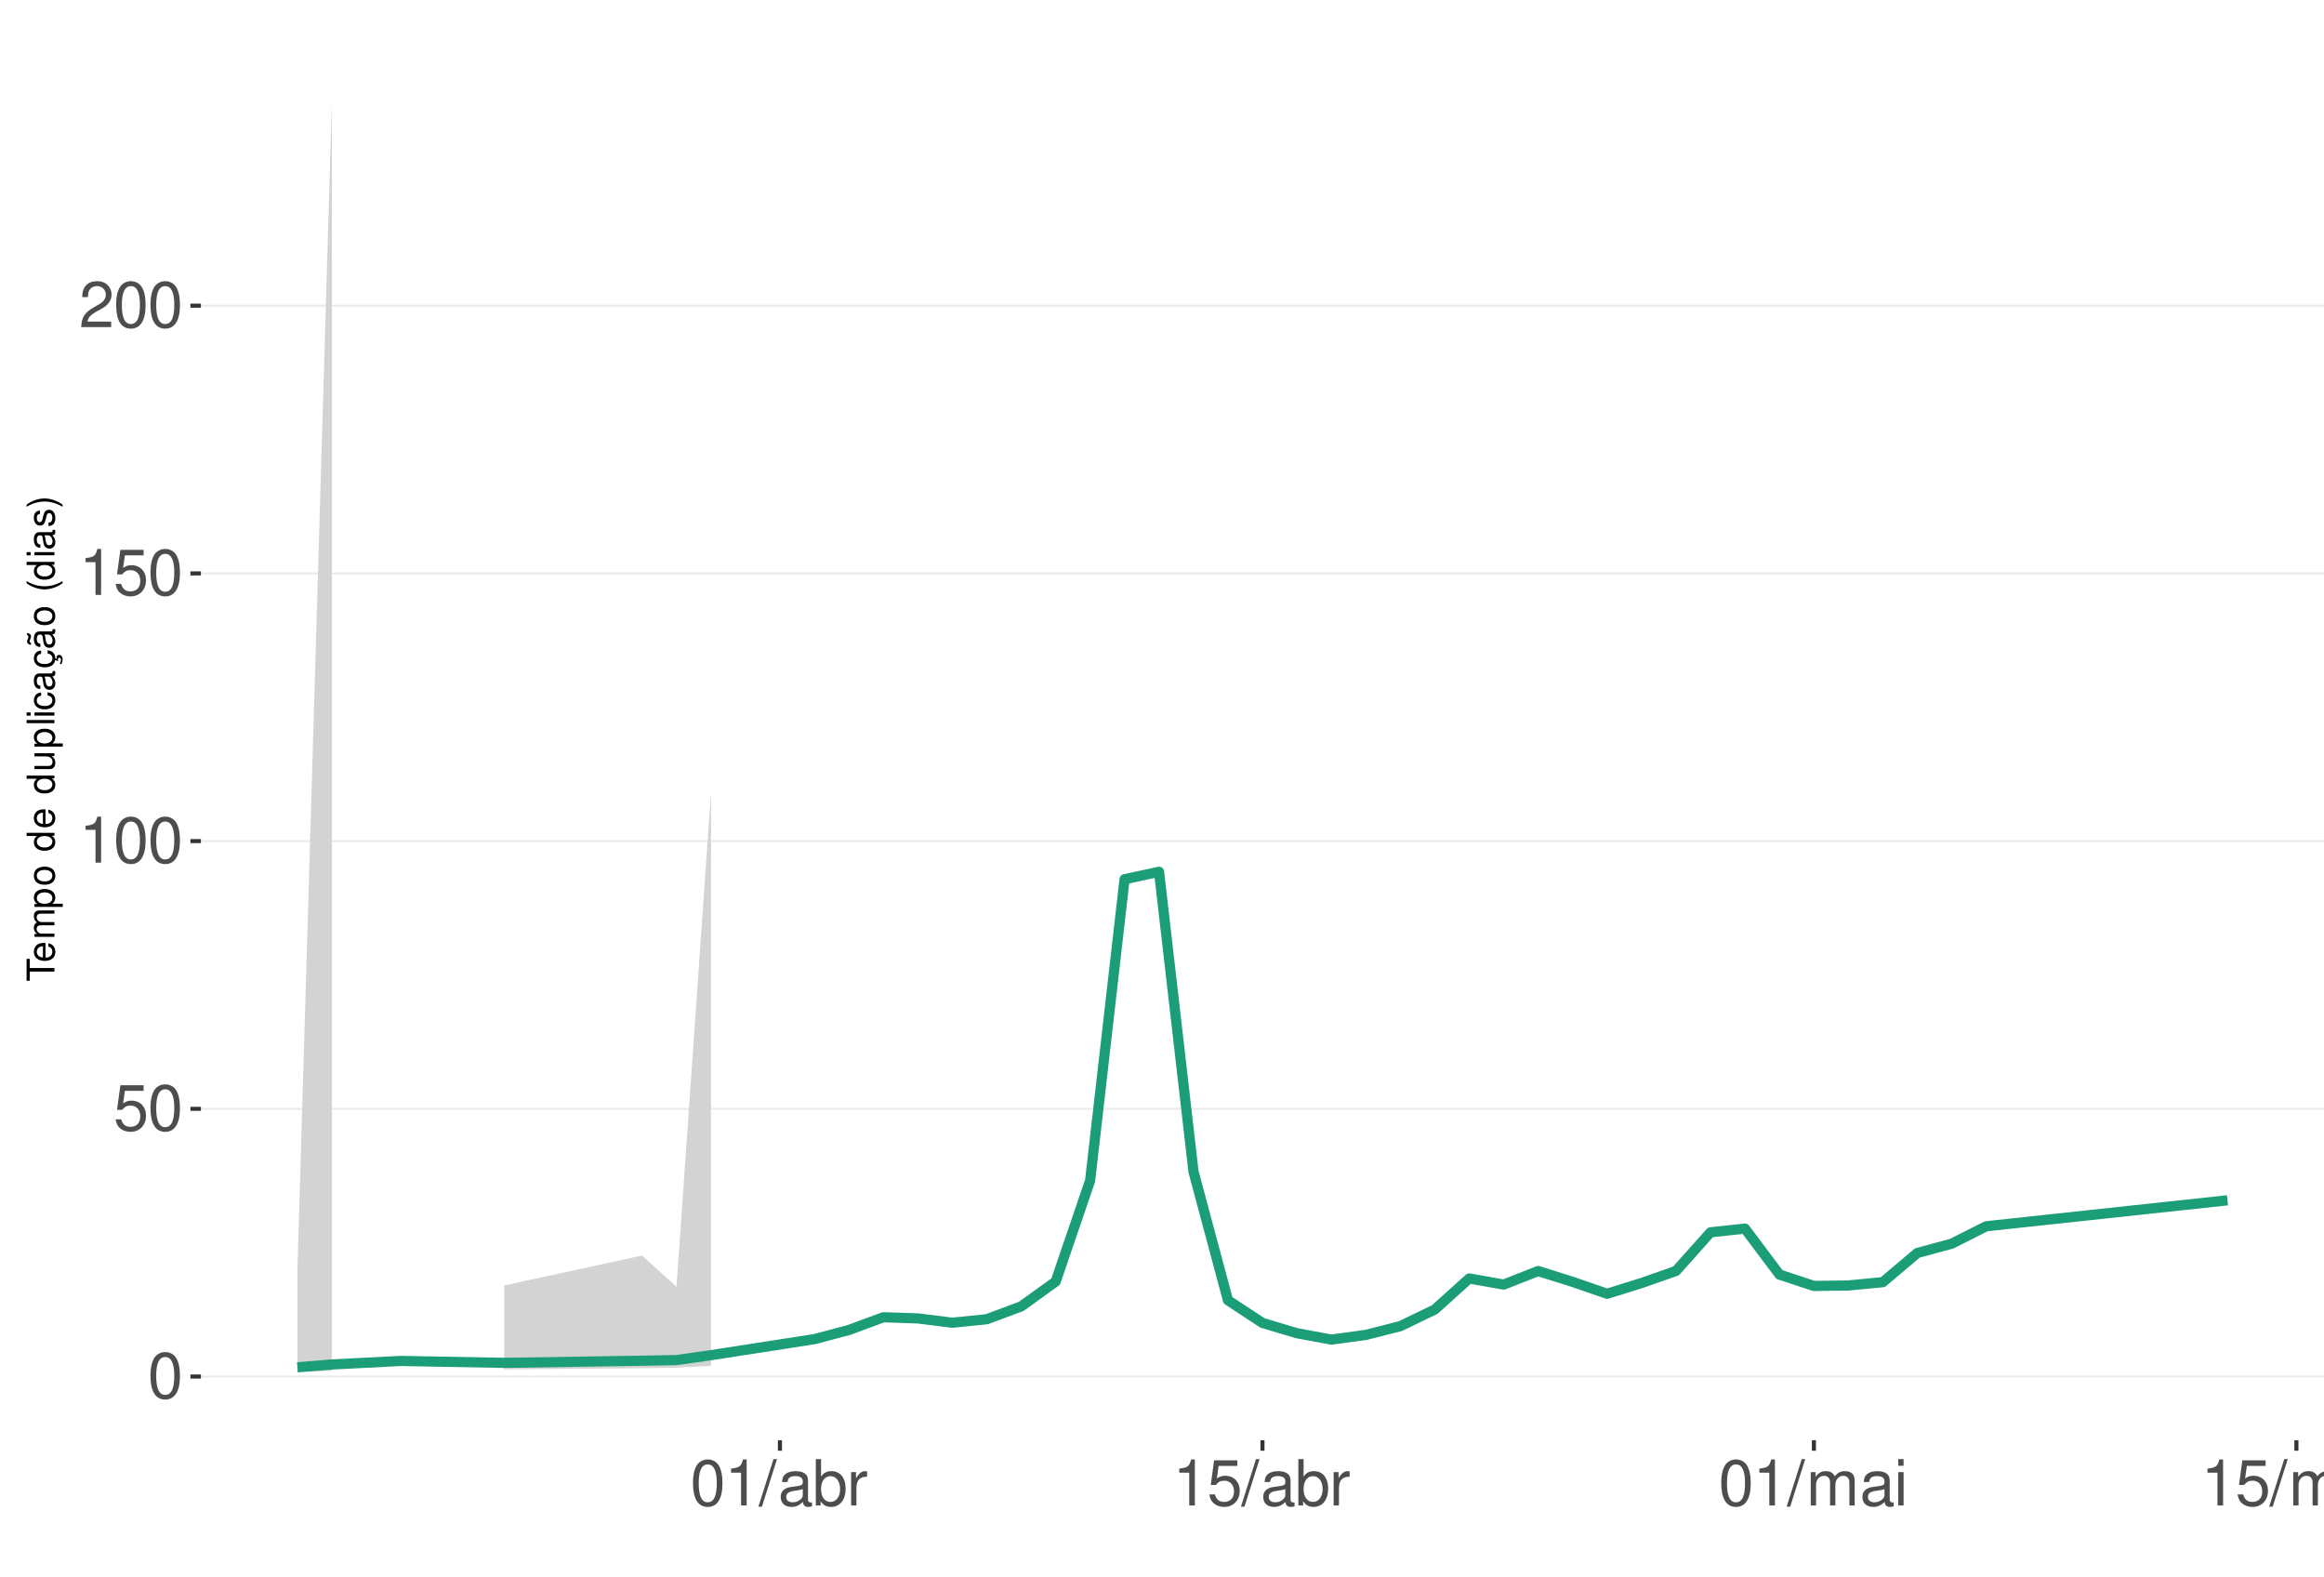
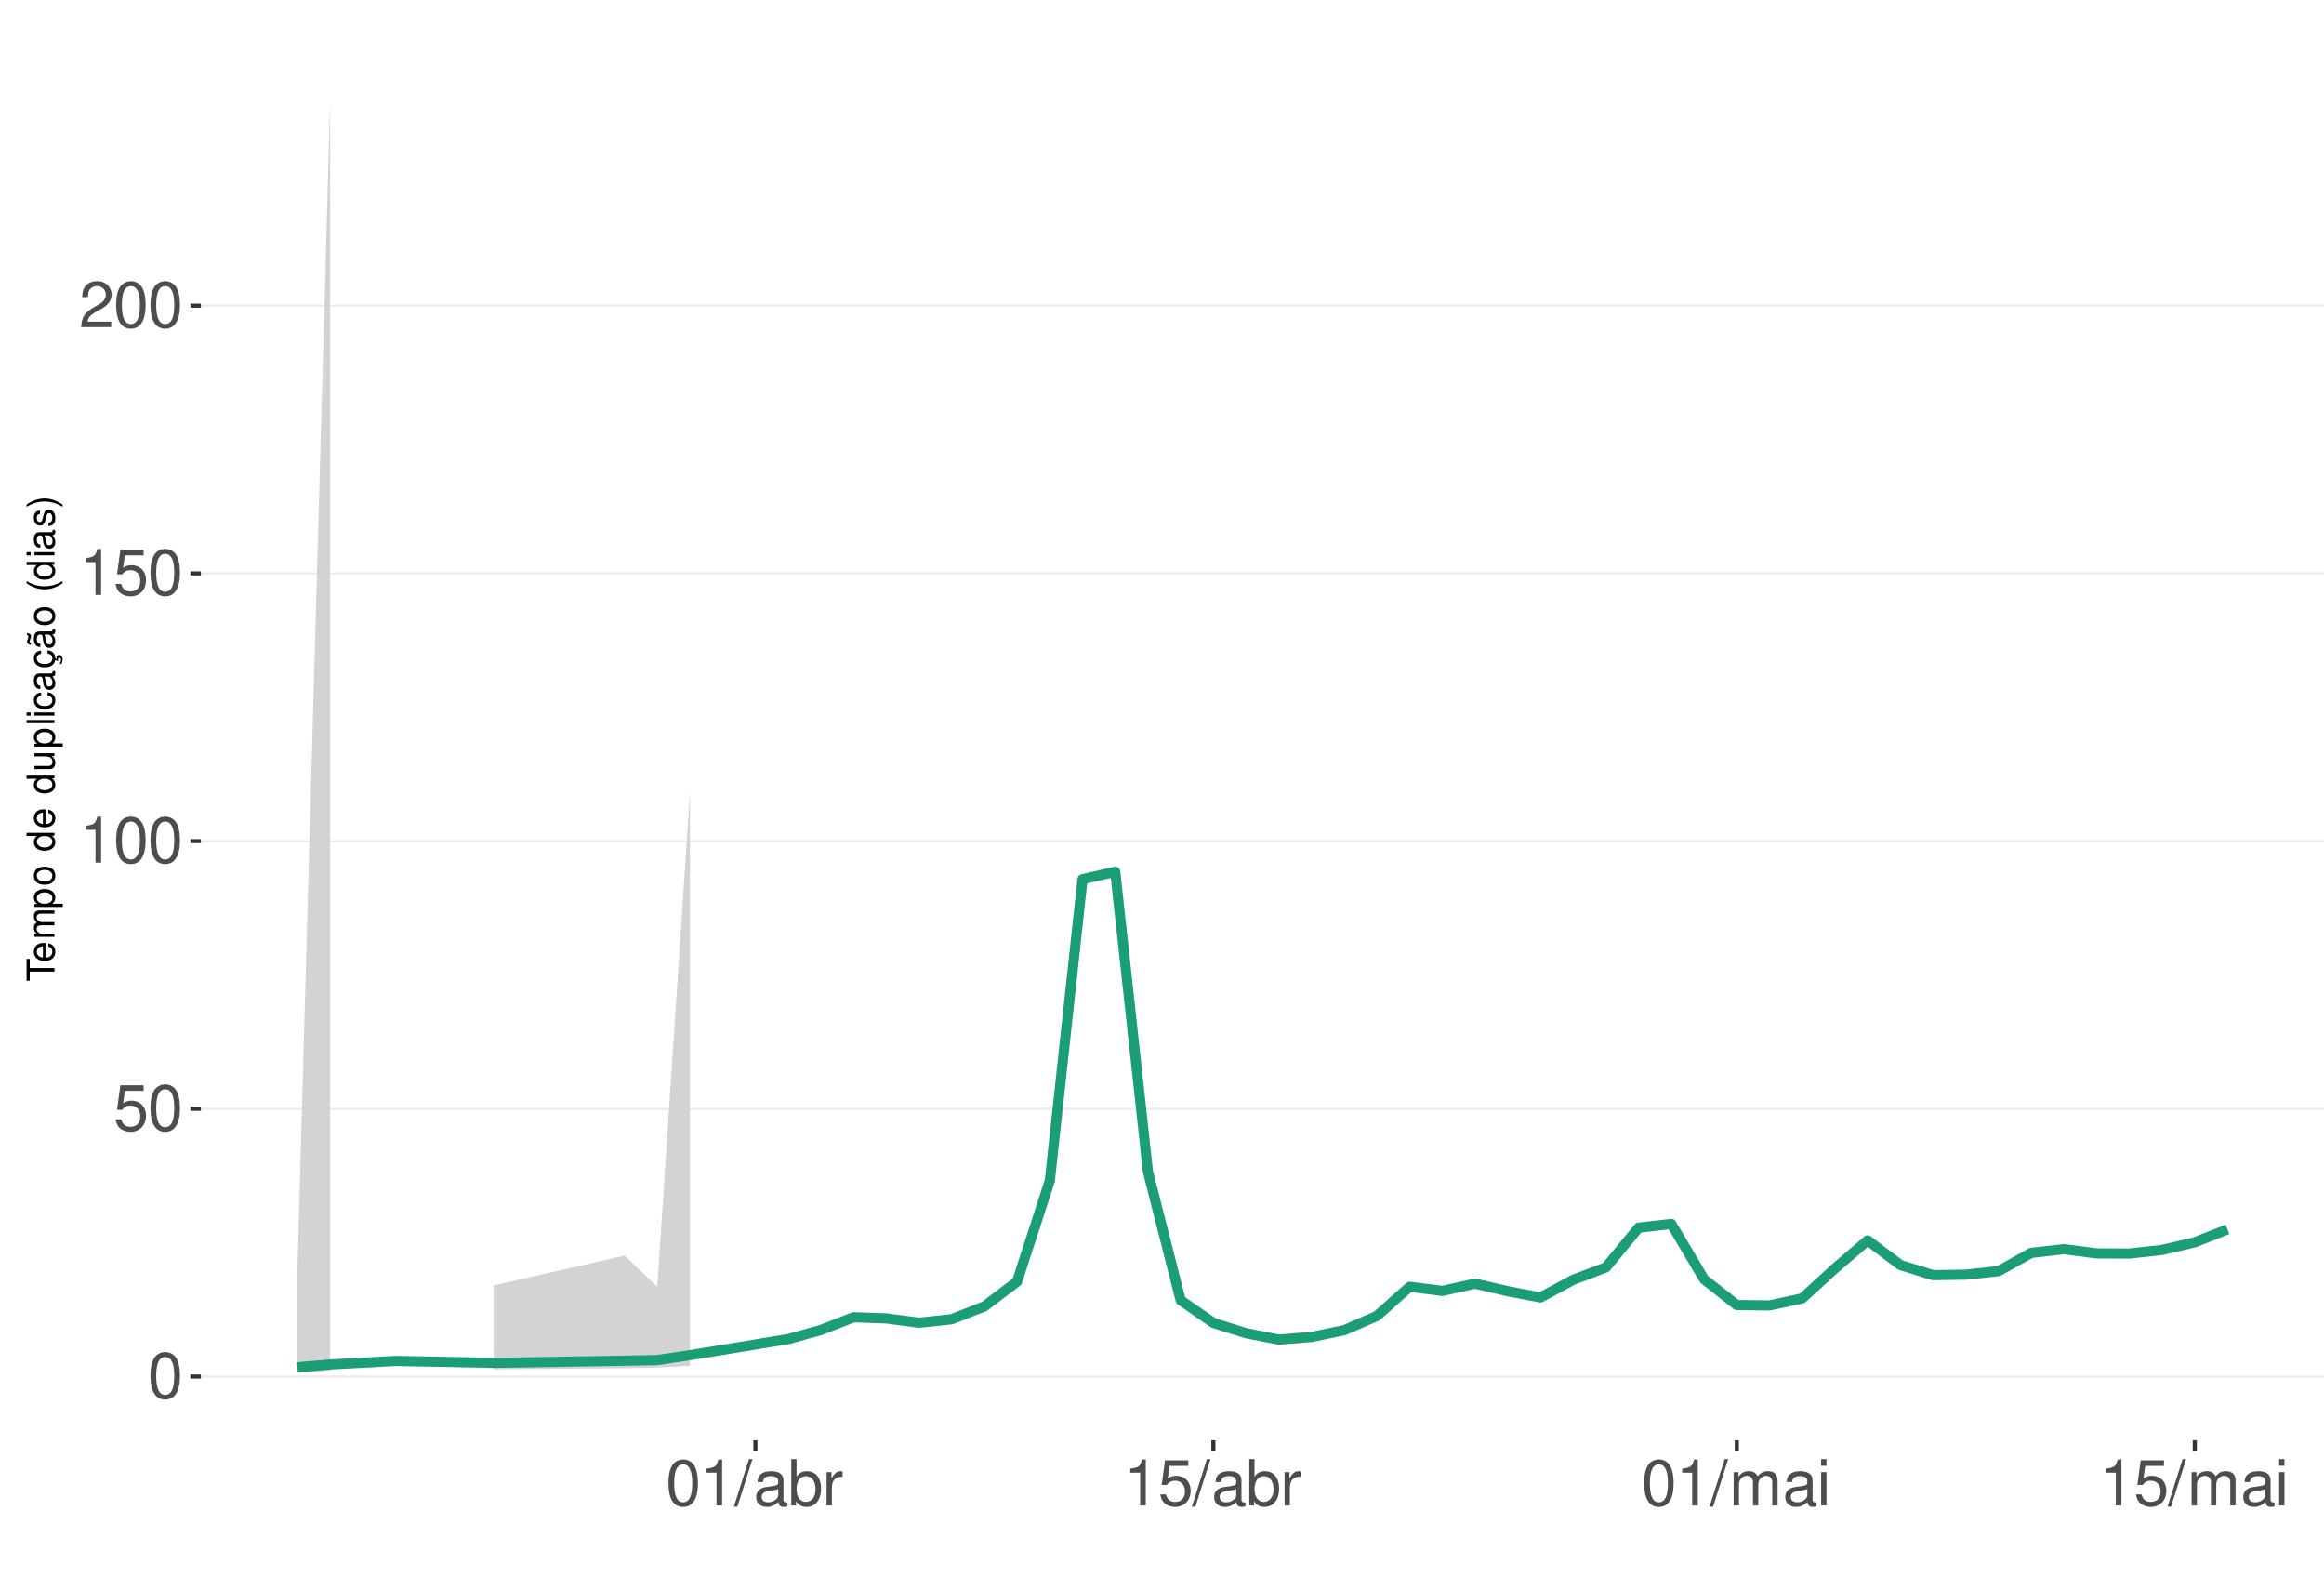
<svg xmlns="http://www.w3.org/2000/svg" xmlns:xlink="http://www.w3.org/1999/xlink" width="609pt" height="413pt" viewBox="0 0 609 413" version="1.1">
  <defs>
    <g>
      <symbol overflow="visible" id="glyph0-0">
        <path style="stroke:none;" d="" />
      </symbol>
      <symbol overflow="visible" id="glyph0-1">
        <path style="stroke:none;" d="M 4.578 -12.047 C 3.484 -12.047 2.484 -11.547 1.859 -10.734 C 1.094 -9.656 0.719 -8.062 0.719 -5.828 C 0.719 -1.766 2.047 0.391 4.578 0.391 C 7.078 0.391 8.438 -1.766 8.438 -5.734 C 8.438 -8.062 8.078 -9.625 7.297 -10.734 C 6.672 -11.562 5.703 -12.047 4.578 -12.047 Z M 4.578 -10.75 C 6.156 -10.75 6.953 -9.125 6.953 -5.859 C 6.953 -2.438 6.172 -0.828 4.547 -0.828 C 3 -0.828 2.219 -2.5 2.219 -5.812 C 2.219 -9.125 3 -10.75 4.578 -10.75 Z M 4.578 -10.75 " />
      </symbol>
      <symbol overflow="visible" id="glyph0-2">
        <path style="stroke:none;" d="M 7.922 -11.812 L 1.828 -11.812 L 0.953 -5.375 L 2.297 -5.375 C 2.984 -6.203 3.547 -6.484 4.484 -6.484 C 6.062 -6.484 7.047 -5.391 7.047 -3.641 C 7.047 -1.953 6.062 -0.922 4.469 -0.922 C 3.188 -0.922 2.406 -1.562 2.047 -2.891 L 0.578 -2.891 C 0.781 -1.938 0.953 -1.469 1.297 -1.031 C 1.969 -0.141 3.172 0.391 4.5 0.391 C 6.875 0.391 8.547 -1.344 8.547 -3.844 C 8.547 -6.172 7 -7.781 4.734 -7.781 C 3.891 -7.781 3.234 -7.562 2.547 -7.062 L 3.016 -10.359 L 7.922 -10.359 Z M 7.922 -11.812 " />
      </symbol>
      <symbol overflow="visible" id="glyph0-3">
        <path style="stroke:none;" d="M 4.312 -8.578 L 4.312 0 L 5.781 0 L 5.781 -12.047 L 4.812 -12.047 C 4.297 -10.188 3.969 -9.938 1.703 -9.641 L 1.703 -8.578 Z M 4.312 -8.578 " />
      </symbol>
      <symbol overflow="visible" id="glyph0-4">
        <path style="stroke:none;" d="M 8.422 -1.453 L 2.219 -1.453 C 2.359 -2.453 2.891 -3.078 4.344 -3.969 L 6.016 -4.891 C 7.656 -5.812 8.516 -7.047 8.516 -8.531 C 8.516 -9.531 8.109 -10.453 7.406 -11.109 C 6.719 -11.75 5.844 -12.047 4.734 -12.047 C 3.234 -12.047 2.109 -11.516 1.469 -10.484 C 1.047 -9.844 0.859 -9.094 0.828 -7.875 L 2.297 -7.875 C 2.344 -8.688 2.453 -9.172 2.641 -9.578 C 3.031 -10.312 3.797 -10.766 4.688 -10.766 C 6.016 -10.766 7.016 -9.797 7.016 -8.5 C 7.016 -7.531 6.469 -6.703 5.406 -6.094 L 3.875 -5.203 C 1.422 -3.781 0.703 -2.641 0.562 -0.016 L 8.422 -0.016 Z M 8.422 -1.453 " />
      </symbol>
      <symbol overflow="visible" id="glyph0-5">
        <path style="stroke:none;" d="M 3.812 -12.141 L -0.141 0.328 L 0.781 0.328 L 4.734 -12.141 Z M 3.812 -12.141 " />
      </symbol>
      <symbol overflow="visible" id="glyph0-6">
        <path style="stroke:none;" d="M 8.906 -0.812 C 8.766 -0.781 8.688 -0.781 8.609 -0.781 C 8.125 -0.781 7.859 -1.031 7.859 -1.469 L 7.859 -6.594 C 7.859 -8.141 6.734 -8.984 4.578 -8.984 C 3.297 -8.984 2.281 -8.609 1.688 -7.969 C 1.281 -7.516 1.109 -7.016 1.078 -6.141 L 2.484 -6.141 C 2.594 -7.219 3.234 -7.688 4.531 -7.688 C 5.797 -7.688 6.484 -7.234 6.484 -6.391 L 6.484 -6.031 C 6.469 -5.438 6.156 -5.219 5.031 -5.062 C 3.062 -4.812 2.766 -4.75 2.234 -4.531 C 1.219 -4.094 0.703 -3.328 0.703 -2.203 C 0.703 -0.609 1.797 0.391 3.562 0.391 C 4.656 0.391 5.547 0 6.531 -0.906 C 6.625 0 7.062 0.391 7.969 0.391 C 8.266 0.391 8.438 0.344 8.906 0.234 Z M 6.484 -2.75 C 6.484 -2.281 6.344 -2 5.922 -1.609 C 5.359 -1.094 4.688 -0.828 3.859 -0.828 C 2.781 -0.828 2.156 -1.344 2.156 -2.234 C 2.156 -3.141 2.75 -3.609 4.25 -3.828 C 5.734 -4.031 6.016 -4.094 6.484 -4.312 Z M 6.484 -2.75 " />
      </symbol>
      <symbol overflow="visible" id="glyph0-7">
        <path style="stroke:none;" d="M 0.906 -12.141 L 0.906 0 L 2.156 0 L 2.156 -1.109 C 2.812 -0.094 3.703 0.391 4.906 0.391 C 7.219 0.391 8.719 -1.5 8.719 -4.391 C 8.719 -7.234 7.297 -8.984 4.984 -8.984 C 3.781 -8.984 2.938 -8.531 2.281 -7.547 L 2.281 -12.141 Z M 4.719 -7.672 C 6.266 -7.672 7.266 -6.328 7.266 -4.25 C 7.266 -2.266 6.234 -0.922 4.719 -0.922 C 3.234 -0.922 2.281 -2.25 2.281 -4.297 C 2.281 -6.344 3.234 -7.672 4.719 -7.672 Z M 4.719 -7.672 " />
      </symbol>
      <symbol overflow="visible" id="glyph0-8">
        <path style="stroke:none;" d="M 1.156 -8.734 L 1.156 0 L 2.547 0 L 2.547 -4.531 C 2.562 -6.625 3.438 -7.562 5.344 -7.516 L 5.344 -8.922 C 5.109 -8.969 4.984 -8.984 4.812 -8.984 C 3.922 -8.984 3.234 -8.438 2.438 -7.141 L 2.438 -8.734 Z M 1.156 -8.734 " />
      </symbol>
      <symbol overflow="visible" id="glyph0-9">
        <path style="stroke:none;" d="M 1.172 -8.734 L 1.172 0 L 2.562 0 L 2.562 -5.484 C 2.562 -6.75 3.484 -7.766 4.609 -7.766 C 5.641 -7.766 6.234 -7.125 6.234 -6.016 L 6.234 0 L 7.625 0 L 7.625 -5.484 C 7.625 -6.75 8.547 -7.766 9.672 -7.766 C 10.688 -7.766 11.297 -7.109 11.297 -6.016 L 11.297 0 L 12.688 0 L 12.688 -6.547 C 12.688 -8.109 11.797 -8.984 10.156 -8.984 C 9 -8.984 8.297 -8.625 7.484 -7.641 C 6.969 -8.578 6.266 -8.984 5.125 -8.984 C 3.969 -8.984 3.188 -8.547 2.453 -7.5 L 2.453 -8.734 Z M 1.172 -8.734 " />
      </symbol>
      <symbol overflow="visible" id="glyph0-10">
        <path style="stroke:none;" d="M 2.5 -8.734 L 1.109 -8.734 L 1.109 0 L 2.5 0 Z M 2.5 -12.141 L 1.094 -12.141 L 1.094 -10.391 L 2.5 -10.391 Z M 2.5 -12.141 " />
      </symbol>
      <symbol overflow="visible" id="glyph1-0">
        <path style="stroke:none;" d="" />
      </symbol>
      <symbol overflow="visible" id="glyph1-1">
        <path style="stroke:none;" d="M -6.469 -3.547 L -6.469 -5.938 L -7.297 -5.938 L -7.297 -0.203 L -6.469 -0.203 L -6.469 -2.609 L 0 -2.609 L 0 -3.547 Z M -6.469 -3.547 " />
      </symbol>
      <symbol overflow="visible" id="glyph1-2">
        <path style="stroke:none;" d="M -2.344 -5.125 C -3.141 -5.125 -3.625 -5.062 -4.016 -4.922 C -4.875 -4.578 -5.391 -3.781 -5.391 -2.797 C -5.391 -1.344 -4.281 -0.406 -2.547 -0.406 C -0.812 -0.406 0.234 -1.297 0.234 -2.781 C 0.234 -3.984 -0.453 -4.812 -1.594 -5.016 L -1.594 -4.188 C -0.906 -3.953 -0.547 -3.484 -0.547 -2.812 C -0.547 -2.281 -0.781 -1.828 -1.219 -1.547 C -1.516 -1.344 -1.812 -1.281 -2.344 -1.266 Z M -3.016 -1.297 C -3.984 -1.359 -4.625 -1.953 -4.625 -2.797 C -4.625 -3.641 -3.953 -4.234 -3.016 -4.234 Z M -3.016 -1.297 " />
      </symbol>
      <symbol overflow="visible" id="glyph1-3">
        <path style="stroke:none;" d="M -5.234 -0.703 L 0 -0.703 L 0 -1.547 L -3.297 -1.547 C -4.047 -1.547 -4.656 -2.094 -4.656 -2.766 C -4.656 -3.391 -4.281 -3.734 -3.609 -3.734 L 0 -3.734 L 0 -4.578 L -3.297 -4.578 C -4.047 -4.578 -4.656 -5.125 -4.656 -5.812 C -4.656 -6.422 -4.266 -6.781 -3.609 -6.781 L 0 -6.781 L 0 -7.625 L -3.938 -7.625 C -4.875 -7.625 -5.391 -7.078 -5.391 -6.094 C -5.391 -5.406 -5.188 -4.984 -4.594 -4.484 C -5.156 -4.188 -5.391 -3.766 -5.391 -3.078 C -5.391 -2.375 -5.125 -1.906 -4.5 -1.469 L -5.234 -1.469 Z M -5.234 -0.703 " />
      </symbol>
      <symbol overflow="visible" id="glyph1-4">
        <path style="stroke:none;" d="M 2.188 -0.547 L 2.188 -1.375 L -0.547 -1.375 C -0.016 -1.812 0.234 -2.312 0.234 -2.984 C 0.234 -4.344 -0.859 -5.234 -2.531 -5.234 C -4.297 -5.234 -5.391 -4.375 -5.391 -2.984 C -5.391 -2.266 -5.062 -1.703 -4.453 -1.312 L -5.234 -1.312 L -5.234 -0.547 Z M -4.609 -2.844 C -4.609 -3.766 -3.797 -4.359 -2.547 -4.359 C -1.359 -4.359 -0.547 -3.75 -0.547 -2.844 C -0.547 -1.953 -1.344 -1.375 -2.578 -1.375 C -3.812 -1.375 -4.609 -1.953 -4.609 -2.844 Z M -4.609 -2.844 " />
      </symbol>
      <symbol overflow="visible" id="glyph1-5">
        <path style="stroke:none;" d="M -5.391 -2.719 C -5.391 -1.234 -4.344 -0.359 -2.578 -0.359 C -0.812 -0.359 0.234 -1.234 0.234 -2.734 C 0.234 -4.203 -0.812 -5.094 -2.547 -5.094 C -4.359 -5.094 -5.391 -4.234 -5.391 -2.719 Z M -4.625 -2.734 C -4.625 -3.672 -3.844 -4.234 -2.547 -4.234 C -1.312 -4.234 -0.547 -3.656 -0.547 -2.734 C -0.547 -1.797 -1.312 -1.234 -2.578 -1.234 C -3.844 -1.234 -4.625 -1.797 -4.625 -2.734 Z M -4.625 -2.734 " />
      </symbol>
      <symbol overflow="visible" id="glyph1-6">
        <path style="stroke:none;" d="" />
      </symbol>
      <symbol overflow="visible" id="glyph1-7">
        <path style="stroke:none;" d="M -7.297 -4.953 L -7.297 -4.125 L -4.578 -4.125 C -5.109 -3.766 -5.391 -3.203 -5.391 -2.516 C -5.391 -1.156 -4.297 -0.266 -2.625 -0.266 C -0.859 -0.266 0.234 -1.125 0.234 -2.547 C 0.234 -3.266 -0.047 -3.766 -0.688 -4.203 L 0 -4.203 L 0 -4.953 Z M -4.609 -2.656 C -4.609 -3.547 -3.812 -4.125 -2.562 -4.125 C -1.344 -4.125 -0.547 -3.547 -0.547 -2.656 C -0.547 -1.734 -1.359 -1.125 -2.578 -1.125 C -3.797 -1.125 -4.609 -1.734 -4.609 -2.656 Z M -4.609 -2.656 " />
      </symbol>
      <symbol overflow="visible" id="glyph1-8">
        <path style="stroke:none;" d="M 0 -4.812 L -5.234 -4.812 L -5.234 -3.984 L -2.266 -3.984 C -1.203 -3.984 -0.5 -3.438 -0.5 -2.562 C -0.5 -1.906 -0.906 -1.484 -1.531 -1.484 L -5.234 -1.484 L -5.234 -0.656 L -1.203 -0.656 C -0.328 -0.656 0.234 -1.297 0.234 -2.312 C 0.234 -3.094 -0.047 -3.578 -0.734 -4.062 L 0 -4.062 Z M 0 -4.812 " />
      </symbol>
      <symbol overflow="visible" id="glyph1-9">
        <path style="stroke:none;" d="M -7.297 -1.516 L -7.297 -0.688 L 0 -0.688 L 0 -1.516 Z M -7.297 -1.516 " />
      </symbol>
      <symbol overflow="visible" id="glyph1-10">
        <path style="stroke:none;" d="M -5.234 -1.5 L -5.234 -0.672 L 0 -0.672 L 0 -1.5 Z M -7.297 -1.5 L -7.297 -0.656 L -6.234 -0.656 L -6.234 -1.5 Z M -7.297 -1.5 " />
      </symbol>
      <symbol overflow="visible" id="glyph1-11">
        <path style="stroke:none;" d="M -3.484 -4.703 C -3.984 -4.672 -4.312 -4.562 -4.609 -4.359 C -5.094 -4 -5.391 -3.375 -5.391 -2.641 C -5.391 -1.219 -4.266 -0.312 -2.531 -0.312 C -0.844 -0.312 0.234 -1.203 0.234 -2.625 C 0.234 -3.875 -0.516 -4.672 -1.797 -4.766 L -1.797 -3.938 C -0.953 -3.797 -0.547 -3.359 -0.547 -2.656 C -0.547 -1.734 -1.297 -1.188 -2.531 -1.188 C -3.844 -1.188 -4.625 -1.719 -4.625 -2.625 C -4.625 -3.328 -4.203 -3.766 -3.484 -3.875 Z M -3.484 -4.703 " />
      </symbol>
      <symbol overflow="visible" id="glyph1-12">
        <path style="stroke:none;" d="M -0.484 -5.344 C -0.469 -5.266 -0.469 -5.219 -0.469 -5.172 C -0.469 -4.875 -0.625 -4.719 -0.875 -4.719 L -3.953 -4.719 C -4.891 -4.719 -5.391 -4.047 -5.391 -2.75 C -5.391 -1.984 -5.172 -1.375 -4.781 -1.016 C -4.516 -0.766 -4.203 -0.672 -3.688 -0.656 L -3.688 -1.484 C -4.328 -1.562 -4.625 -1.938 -4.625 -2.719 C -4.625 -3.484 -4.344 -3.891 -3.844 -3.891 L -3.625 -3.891 C -3.266 -3.875 -3.125 -3.703 -3.047 -3.016 C -2.891 -1.844 -2.844 -1.656 -2.719 -1.344 C -2.453 -0.734 -2 -0.422 -1.312 -0.422 C -0.375 -0.422 0.234 -1.078 0.234 -2.141 C 0.234 -2.797 0 -3.328 -0.547 -3.922 C 0 -3.984 0.234 -4.234 0.234 -4.781 C 0.234 -4.953 0.203 -5.062 0.141 -5.344 Z M -1.656 -3.891 C -1.375 -3.891 -1.203 -3.812 -0.969 -3.562 C -0.656 -3.219 -0.5 -2.812 -0.5 -2.312 C -0.5 -1.672 -0.812 -1.297 -1.344 -1.297 C -1.891 -1.297 -2.172 -1.656 -2.297 -2.547 C -2.422 -3.438 -2.453 -3.609 -2.594 -3.891 Z M -1.656 -3.891 " />
      </symbol>
      <symbol overflow="visible" id="glyph1-13">
        <path style="stroke:none;" d="M 0.234 -2.641 C 0.234 -3.875 -0.547 -4.703 -1.797 -4.766 L -1.797 -3.938 C -0.953 -3.797 -0.531 -3.359 -0.531 -2.656 C -0.531 -1.734 -1.281 -1.188 -2.516 -1.188 C -3.844 -1.188 -4.625 -1.719 -4.625 -2.625 C -4.625 -3.328 -4.203 -3.766 -3.484 -3.875 L -3.484 -4.703 C -3.984 -4.672 -4.312 -4.562 -4.609 -4.359 C -5.094 -4 -5.391 -3.375 -5.391 -2.641 C -5.391 -1.219 -4.266 -0.312 -2.531 -0.312 C -1.469 -0.312 -0.625 -0.672 -0.156 -1.312 C 0.047 -1.594 0.125 -1.812 0.203 -2.25 L 0.922 -1.938 L 0.984 -2.062 C 0.938 -2.188 0.906 -2.25 0.906 -2.375 C 0.906 -2.656 1.047 -2.828 1.281 -2.828 C 1.547 -2.828 1.734 -2.594 1.734 -2.297 C 1.734 -2.031 1.672 -1.844 1.438 -1.406 L 1.406 -1.312 L 1.812 -1.094 C 2.078 -1.75 2.141 -1.953 2.141 -2.344 C 2.141 -3.109 1.781 -3.578 1.203 -3.578 C 0.781 -3.578 0.547 -3.297 0.547 -2.797 C 0.547 -2.703 0.547 -2.641 0.562 -2.516 Z M 0.234 -2.641 " />
      </symbol>
      <symbol overflow="visible" id="glyph1-14">
        <path style="stroke:none;" d="M -0.484 -5.344 C -0.469 -5.266 -0.469 -5.219 -0.469 -5.172 C -0.469 -4.875 -0.625 -4.719 -0.875 -4.719 L -3.953 -4.719 C -4.891 -4.719 -5.391 -4.047 -5.391 -2.75 C -5.391 -1.984 -5.172 -1.375 -4.781 -1.016 C -4.516 -0.766 -4.203 -0.672 -3.688 -0.656 L -3.688 -1.484 C -4.328 -1.562 -4.625 -1.938 -4.625 -2.719 C -4.625 -3.484 -4.344 -3.891 -3.844 -3.891 L -3.625 -3.891 C -3.266 -3.875 -3.125 -3.703 -3.047 -3.016 C -2.891 -1.844 -2.844 -1.656 -2.719 -1.344 C -2.453 -0.734 -2 -0.422 -1.312 -0.422 C -0.375 -0.422 0.234 -1.078 0.234 -2.141 C 0.234 -2.797 0 -3.328 -0.547 -3.922 C 0 -3.984 0.234 -4.234 0.234 -4.781 C 0.234 -4.953 0.203 -5.062 0.141 -5.344 Z M -1.656 -3.891 C -1.375 -3.891 -1.203 -3.812 -0.969 -3.562 C -0.656 -3.219 -0.5 -2.812 -0.5 -2.312 C -0.5 -1.672 -0.812 -1.297 -1.344 -1.297 C -1.891 -1.297 -2.172 -1.656 -2.297 -2.547 C -2.422 -3.438 -2.453 -3.609 -2.594 -3.891 Z M -7.172 -3.75 C -6.922 -3.672 -6.812 -3.547 -6.812 -3.375 C -6.812 -3.25 -6.875 -2.984 -6.984 -2.734 C -7.156 -2.312 -7.172 -2.25 -7.172 -2.047 C -7.172 -1.594 -6.797 -1.297 -6.141 -1.188 L -6.141 -1.766 C -6.375 -1.812 -6.5 -1.938 -6.5 -2.094 C -6.5 -2.203 -6.469 -2.344 -6.375 -2.578 C -6.156 -3.156 -6.125 -3.234 -6.125 -3.438 C -6.125 -3.922 -6.484 -4.219 -7.172 -4.312 Z M -7.172 -3.75 " />
      </symbol>
      <symbol overflow="visible" id="glyph1-15">
        <path style="stroke:none;" d="M -7.297 -2.359 C -5.984 -1.359 -4.156 -0.734 -2.594 -0.734 C -1.016 -0.734 0.812 -1.359 2.125 -2.359 L 2.125 -2.906 C 0.688 -2.031 -0.984 -1.547 -2.594 -1.547 C -4.188 -1.547 -5.875 -2.031 -7.297 -2.906 Z M -7.297 -2.359 " />
      </symbol>
      <symbol overflow="visible" id="glyph1-16">
        <path style="stroke:none;" d="M -3.781 -4.375 C -4.812 -4.375 -5.391 -3.688 -5.391 -2.484 C -5.391 -1.266 -4.766 -0.469 -3.797 -0.469 C -2.969 -0.469 -2.578 -0.891 -2.281 -2.125 L -2.094 -2.906 C -1.953 -3.484 -1.734 -3.719 -1.375 -3.719 C -0.875 -3.719 -0.547 -3.234 -0.547 -2.5 C -0.547 -2.047 -0.672 -1.672 -0.891 -1.453 C -1.047 -1.328 -1.188 -1.266 -1.562 -1.219 L -1.562 -0.344 C -0.344 -0.375 0.234 -1.062 0.234 -2.438 C 0.234 -3.75 -0.422 -4.594 -1.438 -4.594 C -2.203 -4.594 -2.641 -4.156 -2.891 -3.109 L -3.078 -2.312 C -3.234 -1.625 -3.453 -1.344 -3.828 -1.344 C -4.312 -1.344 -4.625 -1.766 -4.625 -2.453 C -4.625 -3.125 -4.328 -3.484 -3.781 -3.5 Z M -3.781 -4.375 " />
      </symbol>
      <symbol overflow="visible" id="glyph1-17">
        <path style="stroke:none;" d="M 2.125 -0.938 C 0.812 -1.938 -1.016 -2.562 -2.578 -2.562 C -4.156 -2.562 -5.984 -1.938 -7.297 -0.938 L -7.297 -0.375 C -5.859 -1.266 -4.188 -1.75 -2.578 -1.75 C -0.984 -1.75 0.703 -1.266 2.125 -0.375 Z M 2.125 -0.938 " />
      </symbol>
    </g>
    <clipPath id="clip1">
      <path d="M 52.645 9.961 L 609 9.961 L 609 377.328 L 52.645 377.328 Z M 52.645 9.961 " />
    </clipPath>
    <clipPath id="clip2">
      <path d="M 52.645 360 L 609 360 L 609 361 L 52.645 361 Z M 52.645 360 " />
    </clipPath>
    <clipPath id="clip3">
      <path d="M 52.645 290 L 609 290 L 609 291 L 52.645 291 Z M 52.645 290 " />
    </clipPath>
    <clipPath id="clip4">
      <path d="M 52.645 220 L 609 220 L 609 221 L 52.645 221 Z M 52.645 220 " />
    </clipPath>
    <clipPath id="clip5">
      <path d="M 52.645 149 L 609 149 L 609 151 L 52.645 151 Z M 52.645 149 " />
    </clipPath>
    <clipPath id="clip6">
      <path d="M 52.645 79 L 609 79 L 609 81 L 52.645 81 Z M 52.645 79 " />
    </clipPath>
  </defs>
  <g id="surface94">
    <rect x="0" y="0" width="609" height="413" style="fill:rgb(100%,100%,100%);fill-opacity:1;stroke:none;" />
    <rect x="0" y="0" width="609" height="413" style="fill:rgb(100%,100%,100%);fill-opacity:1;stroke:none;" />
    <path style="fill:none;stroke-width:1.067;stroke-linecap:round;stroke-linejoin:round;stroke:rgb(100%,100%,100%);stroke-opacity:1;stroke-miterlimit:10;" d="M 0 413 L 609 413 L 609 0 L 0 0 Z M 0 413 " />
    <g clip-path="url(#clip1)" clip-rule="nonzero">
      <path style=" stroke:none;fill-rule:nonzero;fill:rgb(100%,100%,100%);fill-opacity:1;" d="M 52.645 377.328 L 609 377.328 L 609 9.961 L 52.645 9.961 Z M 52.645 377.328 " />
    </g>
    <g clip-path="url(#clip2)" clip-rule="nonzero">
      <path style="fill:none;stroke-width:0.533;stroke-linecap:butt;stroke-linejoin:round;stroke:rgb(92.157%,92.157%,92.157%);stroke-opacity:1;stroke-miterlimit:10;" d="M 52.645 360.629 L 609 360.629 " />
    </g>
    <g clip-path="url(#clip3)" clip-rule="nonzero">
      <path style="fill:none;stroke-width:0.533;stroke-linecap:butt;stroke-linejoin:round;stroke:rgb(92.157%,92.157%,92.157%);stroke-opacity:1;stroke-miterlimit:10;" d="M 52.645 290.492 L 609 290.492 " />
    </g>
    <g clip-path="url(#clip4)" clip-rule="nonzero">
      <path style="fill:none;stroke-width:0.533;stroke-linecap:butt;stroke-linejoin:round;stroke:rgb(92.157%,92.157%,92.157%);stroke-opacity:1;stroke-miterlimit:10;" d="M 52.645 220.352 L 609 220.352 " />
    </g>
    <g clip-path="url(#clip5)" clip-rule="nonzero">
      <path style="fill:none;stroke-width:0.533;stroke-linecap:butt;stroke-linejoin:round;stroke:rgb(92.157%,92.157%,92.157%);stroke-opacity:1;stroke-miterlimit:10;" d="M 52.645 150.215 L 609 150.215 " />
    </g>
    <g clip-path="url(#clip6)" clip-rule="nonzero">
      <path style="fill:none;stroke-width:0.533;stroke-linecap:butt;stroke-linejoin:round;stroke:rgb(92.157%,92.157%,92.157%);stroke-opacity:1;stroke-miterlimit:10;" d="M 52.645 80.074 L 609 80.074 " />
    </g>
-     <path style=" stroke:none;fill-rule:nonzero;fill:rgb(82.745%,82.745%,82.745%);fill-opacity:1;" d="M 77.934 333.02 L 86.965 26.66 L 86.965 359.102 L 77.934 359.434 Z M 77.934 333.02 " />
-     <path style=" stroke:none;fill-rule:nonzero;fill:rgb(82.745%,82.745%,82.745%);fill-opacity:1;" d="M 132.125 336.762 L 168.25 328.926 L 177.281 337.125 L 186.316 207.652 L 186.316 357.812 L 177.281 358.289 L 168.25 358.453 L 132.125 358.742 Z M 132.125 336.762 " />
-     <path style="fill:none;stroke-width:2.667;stroke-linecap:butt;stroke-linejoin:round;stroke:rgb(10.588%,61.961%,46.667%);stroke-opacity:1;stroke-miterlimit:10;" d="M 77.934 358.203 L 86.965 357.469 L 105.027 356.543 L 132.125 357.047 L 168.25 356.484 L 177.281 356.312 L 186.316 355.031 L 213.41 350.828 L 222.441 348.441 L 231.473 345.098 L 240.504 345.398 L 249.535 346.527 L 258.57 345.617 L 267.602 342.254 L 276.633 335.754 L 285.664 309.301 L 294.695 230.34 L 303.727 228.395 L 312.758 306.965 L 321.789 340.648 L 330.824 346.582 L 339.855 349.277 L 348.887 350.949 L 357.918 349.723 L 366.949 347.426 L 375.98 343.074 L 385.012 334.934 L 394.043 336.535 L 403.078 332.988 L 412.109 335.828 L 421.141 338.945 L 430.172 336.129 L 439.203 332.957 L 448.234 322.84 L 457.266 321.871 L 466.297 333.906 L 475.332 336.895 L 484.363 336.773 L 493.395 335.902 L 502.426 328.262 L 511.457 325.816 L 520.488 321.262 L 538.551 319.316 L 547.586 318.344 L 583.711 314.453 " />
+     <path style=" stroke:none;fill-rule:nonzero;fill:rgb(82.745%,82.745%,82.745%);fill-opacity:1;" d="M 77.934 333.02 L 86.508 26.66 L 86.508 359.102 L 77.934 359.434 Z M 77.934 333.02 " />
+     <path style=" stroke:none;fill-rule:nonzero;fill:rgb(82.745%,82.745%,82.745%);fill-opacity:1;" d="M 129.367 336.762 L 163.66 328.926 L 172.23 337.125 L 180.805 207.652 L 180.805 357.812 L 172.23 358.289 L 163.66 358.453 L 129.367 358.742 Z M 129.367 336.762 " />
+     <path style="fill:none;stroke-width:2.667;stroke-linecap:butt;stroke-linejoin:round;stroke:rgb(10.588%,61.961%,46.667%);stroke-opacity:1;stroke-miterlimit:10;" d="M 77.934 358.203 L 86.508 357.469 L 103.652 356.543 L 129.367 357.047 L 163.66 356.484 L 172.23 356.312 L 180.805 355.031 L 206.52 350.828 L 215.094 348.441 L 223.668 345.098 L 232.238 345.398 L 240.812 346.527 L 249.383 345.617 L 257.957 342.254 L 266.527 335.754 L 275.102 309.301 L 283.672 230.34 L 292.246 228.395 L 300.82 306.965 L 309.391 340.648 L 317.965 346.582 L 326.535 349.277 L 335.109 350.949 L 343.68 350.262 L 352.254 348.48 L 360.828 344.75 L 369.398 337.117 L 377.973 338.195 L 386.543 336.293 L 395.117 338.285 L 403.688 339.906 L 412.262 335.281 L 420.832 332.031 L 429.406 321.625 L 437.98 320.652 L 446.551 335.141 L 455.125 341.891 L 463.695 342.004 L 472.27 340.152 L 480.84 332.309 L 489.414 324.961 L 497.984 331.406 L 506.559 334.07 L 515.133 333.934 L 523.703 333.02 L 532.277 328.23 L 540.848 327.258 L 549.422 328.375 L 557.992 328.41 L 566.566 327.465 L 575.137 325.457 L 583.711 322.07 " />
    <g style="fill:rgb(30.196%,30.196%,30.196%);fill-opacity:1;">
      <use xlink:href="#glyph0-1" x="38.715" y="366.267" />
    </g>
    <g style="fill:rgb(30.196%,30.196%,30.196%);fill-opacity:1;">
      <use xlink:href="#glyph0-2" x="29.715" y="296.13" />
      <use xlink:href="#glyph0-1" x="38.715" y="296.13" />
    </g>
    <g style="fill:rgb(30.196%,30.196%,30.196%);fill-opacity:1;">
      <use xlink:href="#glyph0-3" x="20.715" y="225.989" />
      <use xlink:href="#glyph0-1" x="29.715" y="225.989" />
      <use xlink:href="#glyph0-1" x="38.715" y="225.989" />
    </g>
    <g style="fill:rgb(30.196%,30.196%,30.196%);fill-opacity:1;">
      <use xlink:href="#glyph0-3" x="20.715" y="155.853" />
      <use xlink:href="#glyph0-2" x="29.715" y="155.853" />
      <use xlink:href="#glyph0-1" x="38.715" y="155.853" />
    </g>
    <g style="fill:rgb(30.196%,30.196%,30.196%);fill-opacity:1;">
      <use xlink:href="#glyph0-4" x="20.715" y="85.712" />
      <use xlink:href="#glyph0-1" x="29.715" y="85.712" />
      <use xlink:href="#glyph0-1" x="38.715" y="85.712" />
    </g>
    <path style="fill:none;stroke-width:1.067;stroke-linecap:butt;stroke-linejoin:round;stroke:rgb(20%,20%,20%);stroke-opacity:1;stroke-miterlimit:10;" d="M 49.906 360.629 L 52.645 360.629 " />
    <path style="fill:none;stroke-width:1.067;stroke-linecap:butt;stroke-linejoin:round;stroke:rgb(20%,20%,20%);stroke-opacity:1;stroke-miterlimit:10;" d="M 49.906 290.492 L 52.645 290.492 " />
    <path style="fill:none;stroke-width:1.067;stroke-linecap:butt;stroke-linejoin:round;stroke:rgb(20%,20%,20%);stroke-opacity:1;stroke-miterlimit:10;" d="M 49.906 220.352 L 52.645 220.352 " />
    <path style="fill:none;stroke-width:1.067;stroke-linecap:butt;stroke-linejoin:round;stroke:rgb(20%,20%,20%);stroke-opacity:1;stroke-miterlimit:10;" d="M 49.906 150.215 L 52.645 150.215 " />
    <path style="fill:none;stroke-width:1.067;stroke-linecap:butt;stroke-linejoin:round;stroke:rgb(20%,20%,20%);stroke-opacity:1;stroke-miterlimit:10;" d="M 49.906 80.074 L 52.645 80.074 " />
-     <path style="fill:none;stroke-width:1.067;stroke-linecap:butt;stroke-linejoin:round;stroke:rgb(20%,20%,20%);stroke-opacity:1;stroke-miterlimit:10;" d="M 204.379 380.07 L 204.379 377.328 " />
-     <path style="fill:none;stroke-width:1.067;stroke-linecap:butt;stroke-linejoin:round;stroke:rgb(20%,20%,20%);stroke-opacity:1;stroke-miterlimit:10;" d="M 330.824 380.07 L 330.824 377.328 " />
-     <path style="fill:none;stroke-width:1.067;stroke-linecap:butt;stroke-linejoin:round;stroke:rgb(20%,20%,20%);stroke-opacity:1;stroke-miterlimit:10;" d="M 475.332 380.07 L 475.332 377.328 " />
-     <path style="fill:none;stroke-width:1.067;stroke-linecap:butt;stroke-linejoin:round;stroke:rgb(20%,20%,20%);stroke-opacity:1;stroke-miterlimit:10;" d="M 601.773 380.07 L 601.773 377.328 " />
-     <g style="fill:rgb(30.196%,30.196%,30.196%);fill-opacity:1;">
-       <use xlink:href="#glyph0-1" x="180.879" y="394.399" />
-       <use xlink:href="#glyph0-3" x="189.879" y="394.399" />
-       <use xlink:href="#glyph0-5" x="198.879" y="394.399" />
-       <use xlink:href="#glyph0-6" x="203.879" y="394.399" />
-       <use xlink:href="#glyph0-7" x="212.879" y="394.399" />
-       <use xlink:href="#glyph0-8" x="221.879" y="394.399" />
-     </g>
-     <g style="fill:rgb(30.196%,30.196%,30.196%);fill-opacity:1;">
-       <use xlink:href="#glyph0-3" x="307.324" y="394.399" />
-       <use xlink:href="#glyph0-2" x="316.324" y="394.399" />
-       <use xlink:href="#glyph0-5" x="325.324" y="394.399" />
-       <use xlink:href="#glyph0-6" x="330.324" y="394.399" />
-       <use xlink:href="#glyph0-7" x="339.324" y="394.399" />
-       <use xlink:href="#glyph0-8" x="348.324" y="394.399" />
-     </g>
-     <g style="fill:rgb(30.196%,30.196%,30.196%);fill-opacity:1;">
-       <use xlink:href="#glyph0-1" x="450.332" y="394.399" />
-       <use xlink:href="#glyph0-3" x="459.332" y="394.399" />
-       <use xlink:href="#glyph0-5" x="468.332" y="394.399" />
-       <use xlink:href="#glyph0-9" x="473.332" y="394.399" />
-       <use xlink:href="#glyph0-6" x="487.332" y="394.399" />
-       <use xlink:href="#glyph0-10" x="496.332" y="394.399" />
-     </g>
-     <g style="fill:rgb(30.196%,30.196%,30.196%);fill-opacity:1;">
-       <use xlink:href="#glyph0-3" x="576.773" y="394.399" />
-       <use xlink:href="#glyph0-2" x="585.773" y="394.399" />
-       <use xlink:href="#glyph0-5" x="594.773" y="394.399" />
-       <use xlink:href="#glyph0-9" x="599.773" y="394.399" />
-       <use xlink:href="#glyph0-6" x="613.773" y="394.399" />
-       <use xlink:href="#glyph0-10" x="622.773" y="394.399" />
+     <path style="fill:none;stroke-width:1.067;stroke-linecap:butt;stroke-linejoin:round;stroke:rgb(20%,20%,20%);stroke-opacity:1;stroke-miterlimit:10;" d="M 197.949 380.07 L 197.949 377.328 " />
+     <path style="fill:none;stroke-width:1.067;stroke-linecap:butt;stroke-linejoin:round;stroke:rgb(20%,20%,20%);stroke-opacity:1;stroke-miterlimit:10;" d="M 317.965 380.07 L 317.965 377.328 " />
+     <path style="fill:none;stroke-width:1.067;stroke-linecap:butt;stroke-linejoin:round;stroke:rgb(20%,20%,20%);stroke-opacity:1;stroke-miterlimit:10;" d="M 455.125 380.07 L 455.125 377.328 " />
+     <path style="fill:none;stroke-width:1.067;stroke-linecap:butt;stroke-linejoin:round;stroke:rgb(20%,20%,20%);stroke-opacity:1;stroke-miterlimit:10;" d="M 575.137 380.07 L 575.137 377.328 " />
+     <g style="fill:rgb(30.196%,30.196%,30.196%);fill-opacity:1;">
+       <use xlink:href="#glyph0-1" x="174.449" y="394.399" />
+       <use xlink:href="#glyph0-3" x="183.449" y="394.399" />
+       <use xlink:href="#glyph0-5" x="192.449" y="394.399" />
+       <use xlink:href="#glyph0-6" x="197.449" y="394.399" />
+       <use xlink:href="#glyph0-7" x="206.449" y="394.399" />
+       <use xlink:href="#glyph0-8" x="215.449" y="394.399" />
+     </g>
+     <g style="fill:rgb(30.196%,30.196%,30.196%);fill-opacity:1;">
+       <use xlink:href="#glyph0-3" x="294.465" y="394.399" />
+       <use xlink:href="#glyph0-2" x="303.465" y="394.399" />
+       <use xlink:href="#glyph0-5" x="312.465" y="394.399" />
+       <use xlink:href="#glyph0-6" x="317.465" y="394.399" />
+       <use xlink:href="#glyph0-7" x="326.465" y="394.399" />
+       <use xlink:href="#glyph0-8" x="335.465" y="394.399" />
+     </g>
+     <g style="fill:rgb(30.196%,30.196%,30.196%);fill-opacity:1;">
+       <use xlink:href="#glyph0-1" x="430.125" y="394.399" />
+       <use xlink:href="#glyph0-3" x="439.125" y="394.399" />
+       <use xlink:href="#glyph0-5" x="448.125" y="394.399" />
+       <use xlink:href="#glyph0-9" x="453.125" y="394.399" />
+       <use xlink:href="#glyph0-6" x="467.125" y="394.399" />
+       <use xlink:href="#glyph0-10" x="476.125" y="394.399" />
+     </g>
+     <g style="fill:rgb(30.196%,30.196%,30.196%);fill-opacity:1;">
+       <use xlink:href="#glyph0-3" x="550.137" y="394.399" />
+       <use xlink:href="#glyph0-2" x="559.137" y="394.399" />
+       <use xlink:href="#glyph0-5" x="568.137" y="394.399" />
+       <use xlink:href="#glyph0-9" x="573.137" y="394.399" />
+       <use xlink:href="#glyph0-6" x="587.137" y="394.399" />
+       <use xlink:href="#glyph0-10" x="596.137" y="394.399" />
    </g>
    <g style="fill:rgb(0%,0%,0%);fill-opacity:1;">
      <use xlink:href="#glyph1-1" x="14.263" y="257.145" />
      <use xlink:href="#glyph1-2" x="14.263" y="252.145" />
      <use xlink:href="#glyph1-3" x="14.263" y="246.145" />
      <use xlink:href="#glyph1-4" x="14.263" y="238.145" />
      <use xlink:href="#glyph1-5" x="14.263" y="232.145" />
      <use xlink:href="#glyph1-6" x="14.263" y="226.145" />
      <use xlink:href="#glyph1-7" x="14.263" y="223.145" />
      <use xlink:href="#glyph1-2" x="14.263" y="217.145" />
      <use xlink:href="#glyph1-6" x="14.263" y="211.145" />
      <use xlink:href="#glyph1-7" x="14.263" y="208.145" />
      <use xlink:href="#glyph1-8" x="14.263" y="202.145" />
      <use xlink:href="#glyph1-4" x="14.263" y="196.145" />
      <use xlink:href="#glyph1-9" x="14.263" y="190.145" />
      <use xlink:href="#glyph1-10" x="14.263" y="188.145" />
      <use xlink:href="#glyph1-11" x="14.263" y="186.145" />
      <use xlink:href="#glyph1-12" x="14.263" y="181.145" />
      <use xlink:href="#glyph1-13" x="14.263" y="175.145" />
      <use xlink:href="#glyph1-14" x="14.263" y="170.145" />
      <use xlink:href="#glyph1-5" x="14.263" y="164.145" />
      <use xlink:href="#glyph1-6" x="14.263" y="158.145" />
      <use xlink:href="#glyph1-15" x="14.263" y="155.145" />
      <use xlink:href="#glyph1-7" x="14.263" y="152.145" />
      <use xlink:href="#glyph1-10" x="14.263" y="146.145" />
      <use xlink:href="#glyph1-12" x="14.263" y="144.145" />
      <use xlink:href="#glyph1-16" x="14.263" y="138.145" />
      <use xlink:href="#glyph1-17" x="14.263" y="133.145" />
    </g>
  </g>
</svg>
